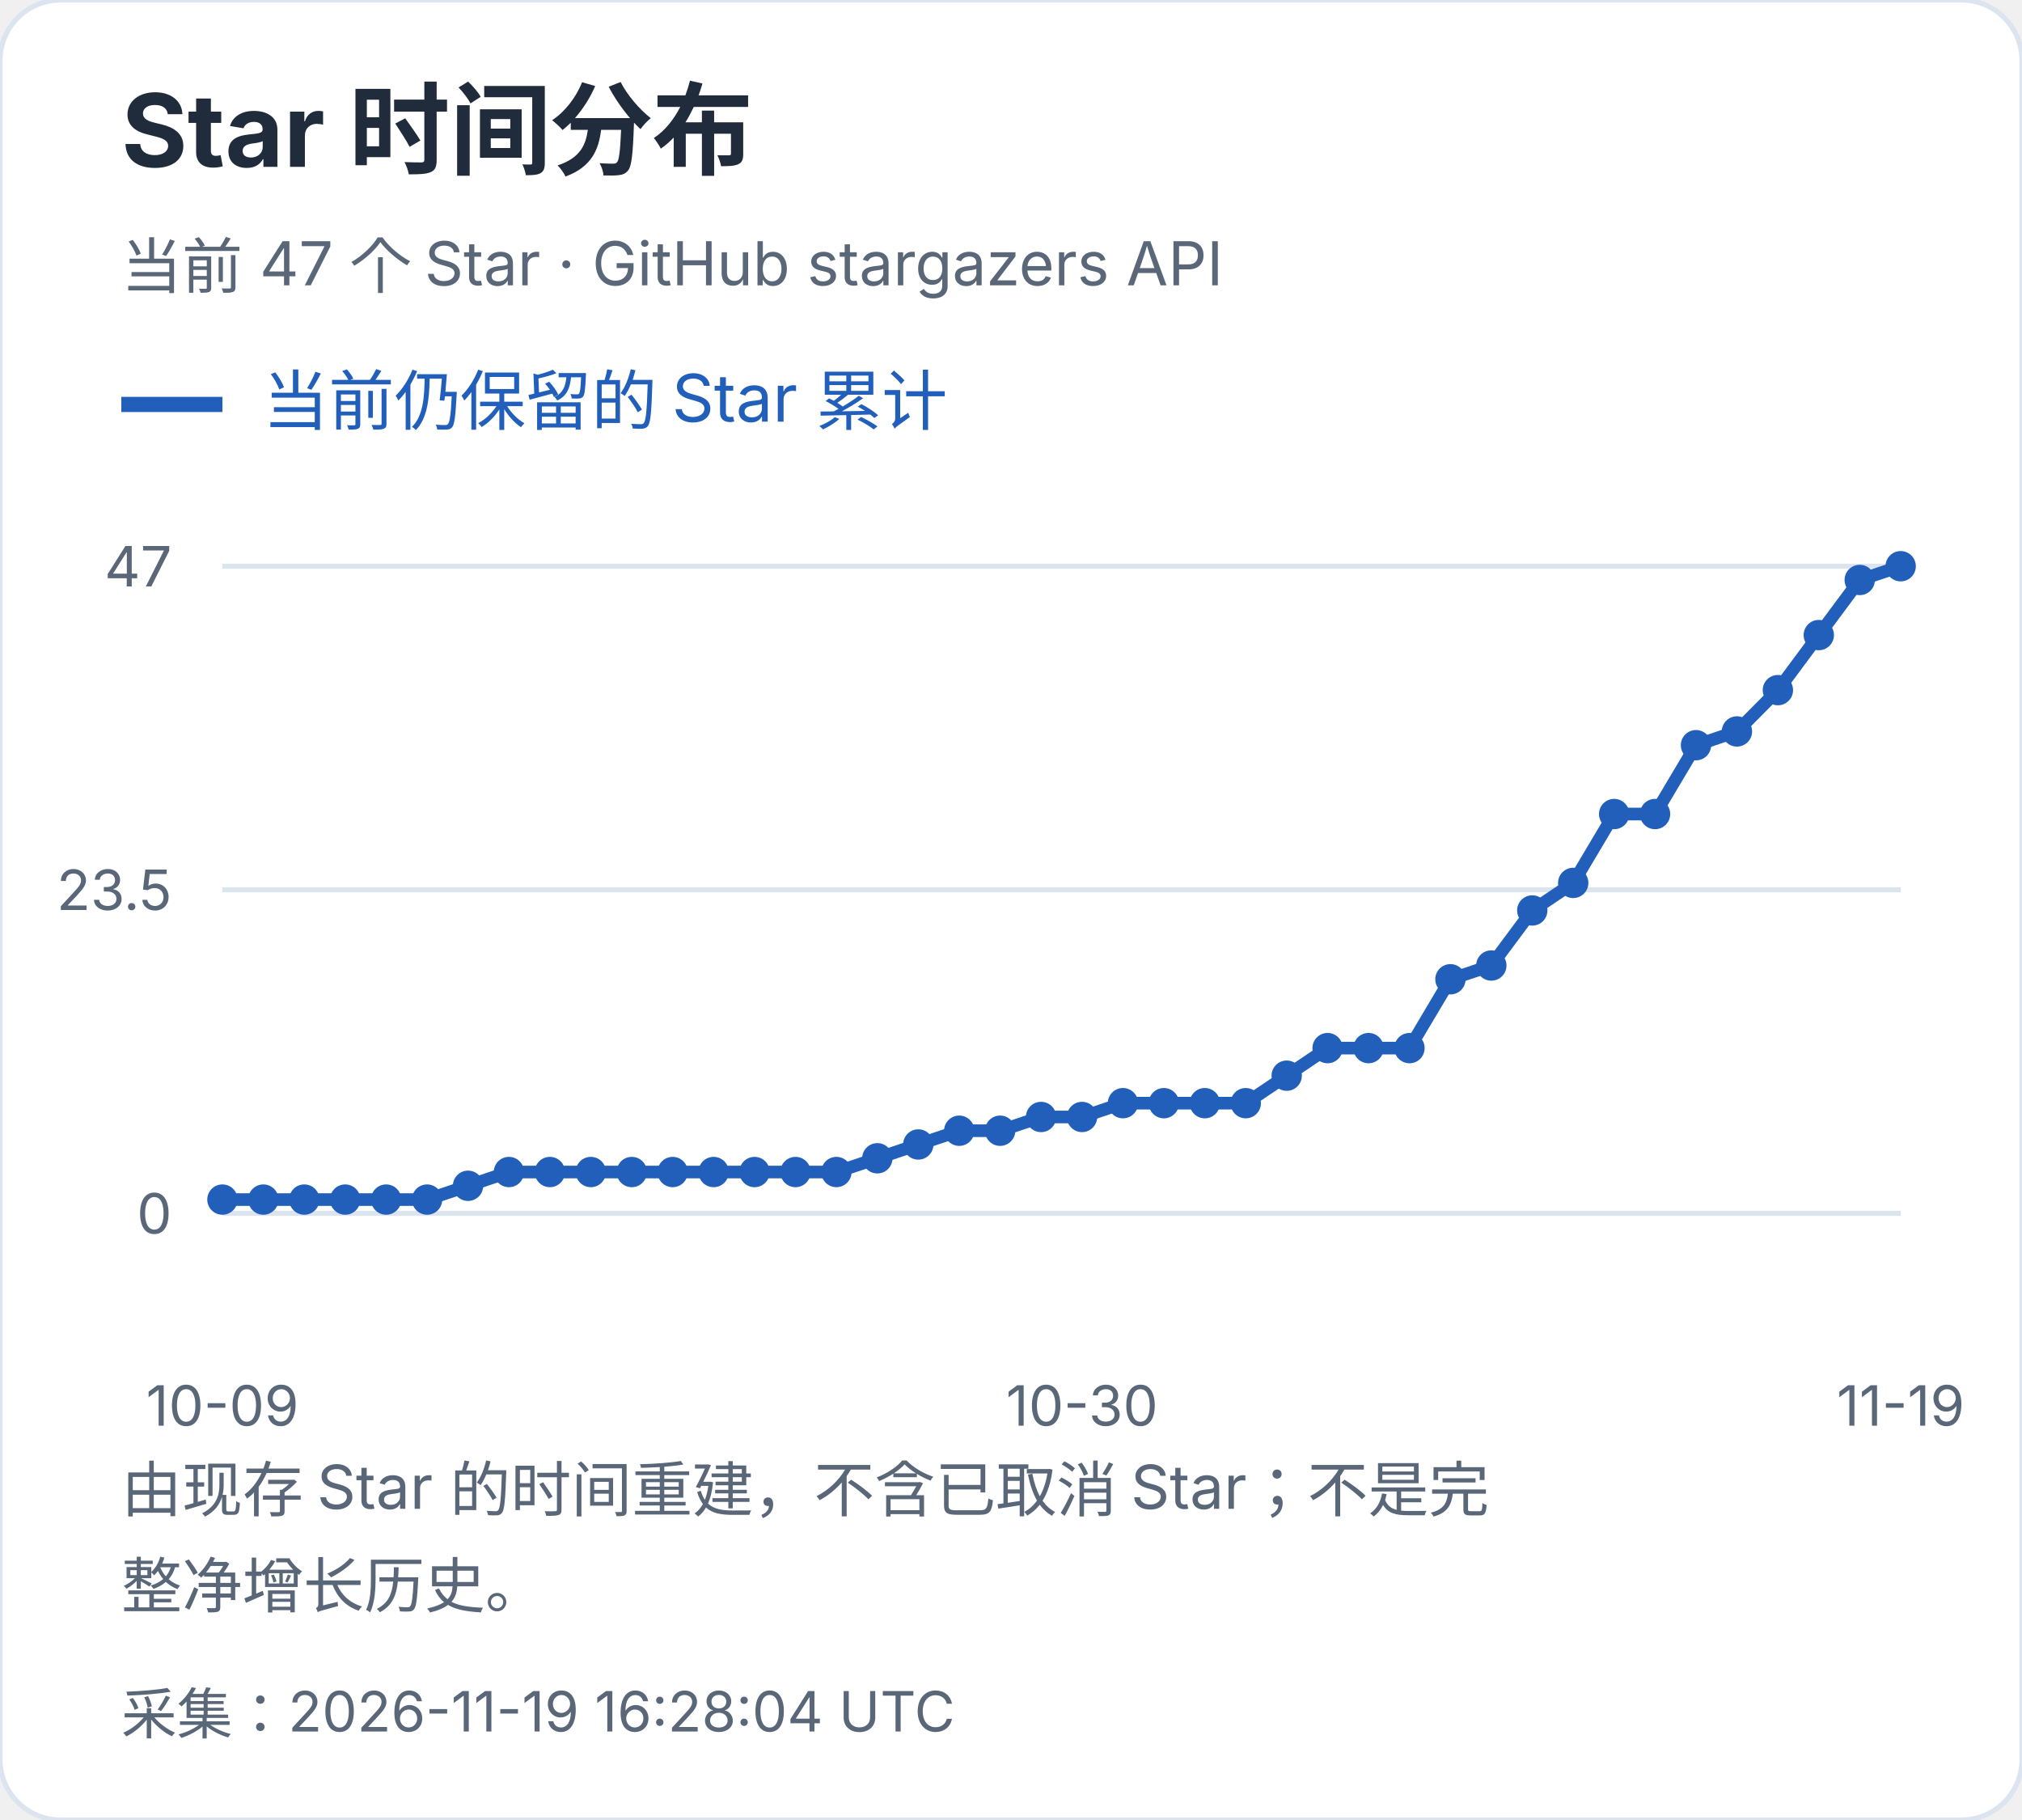
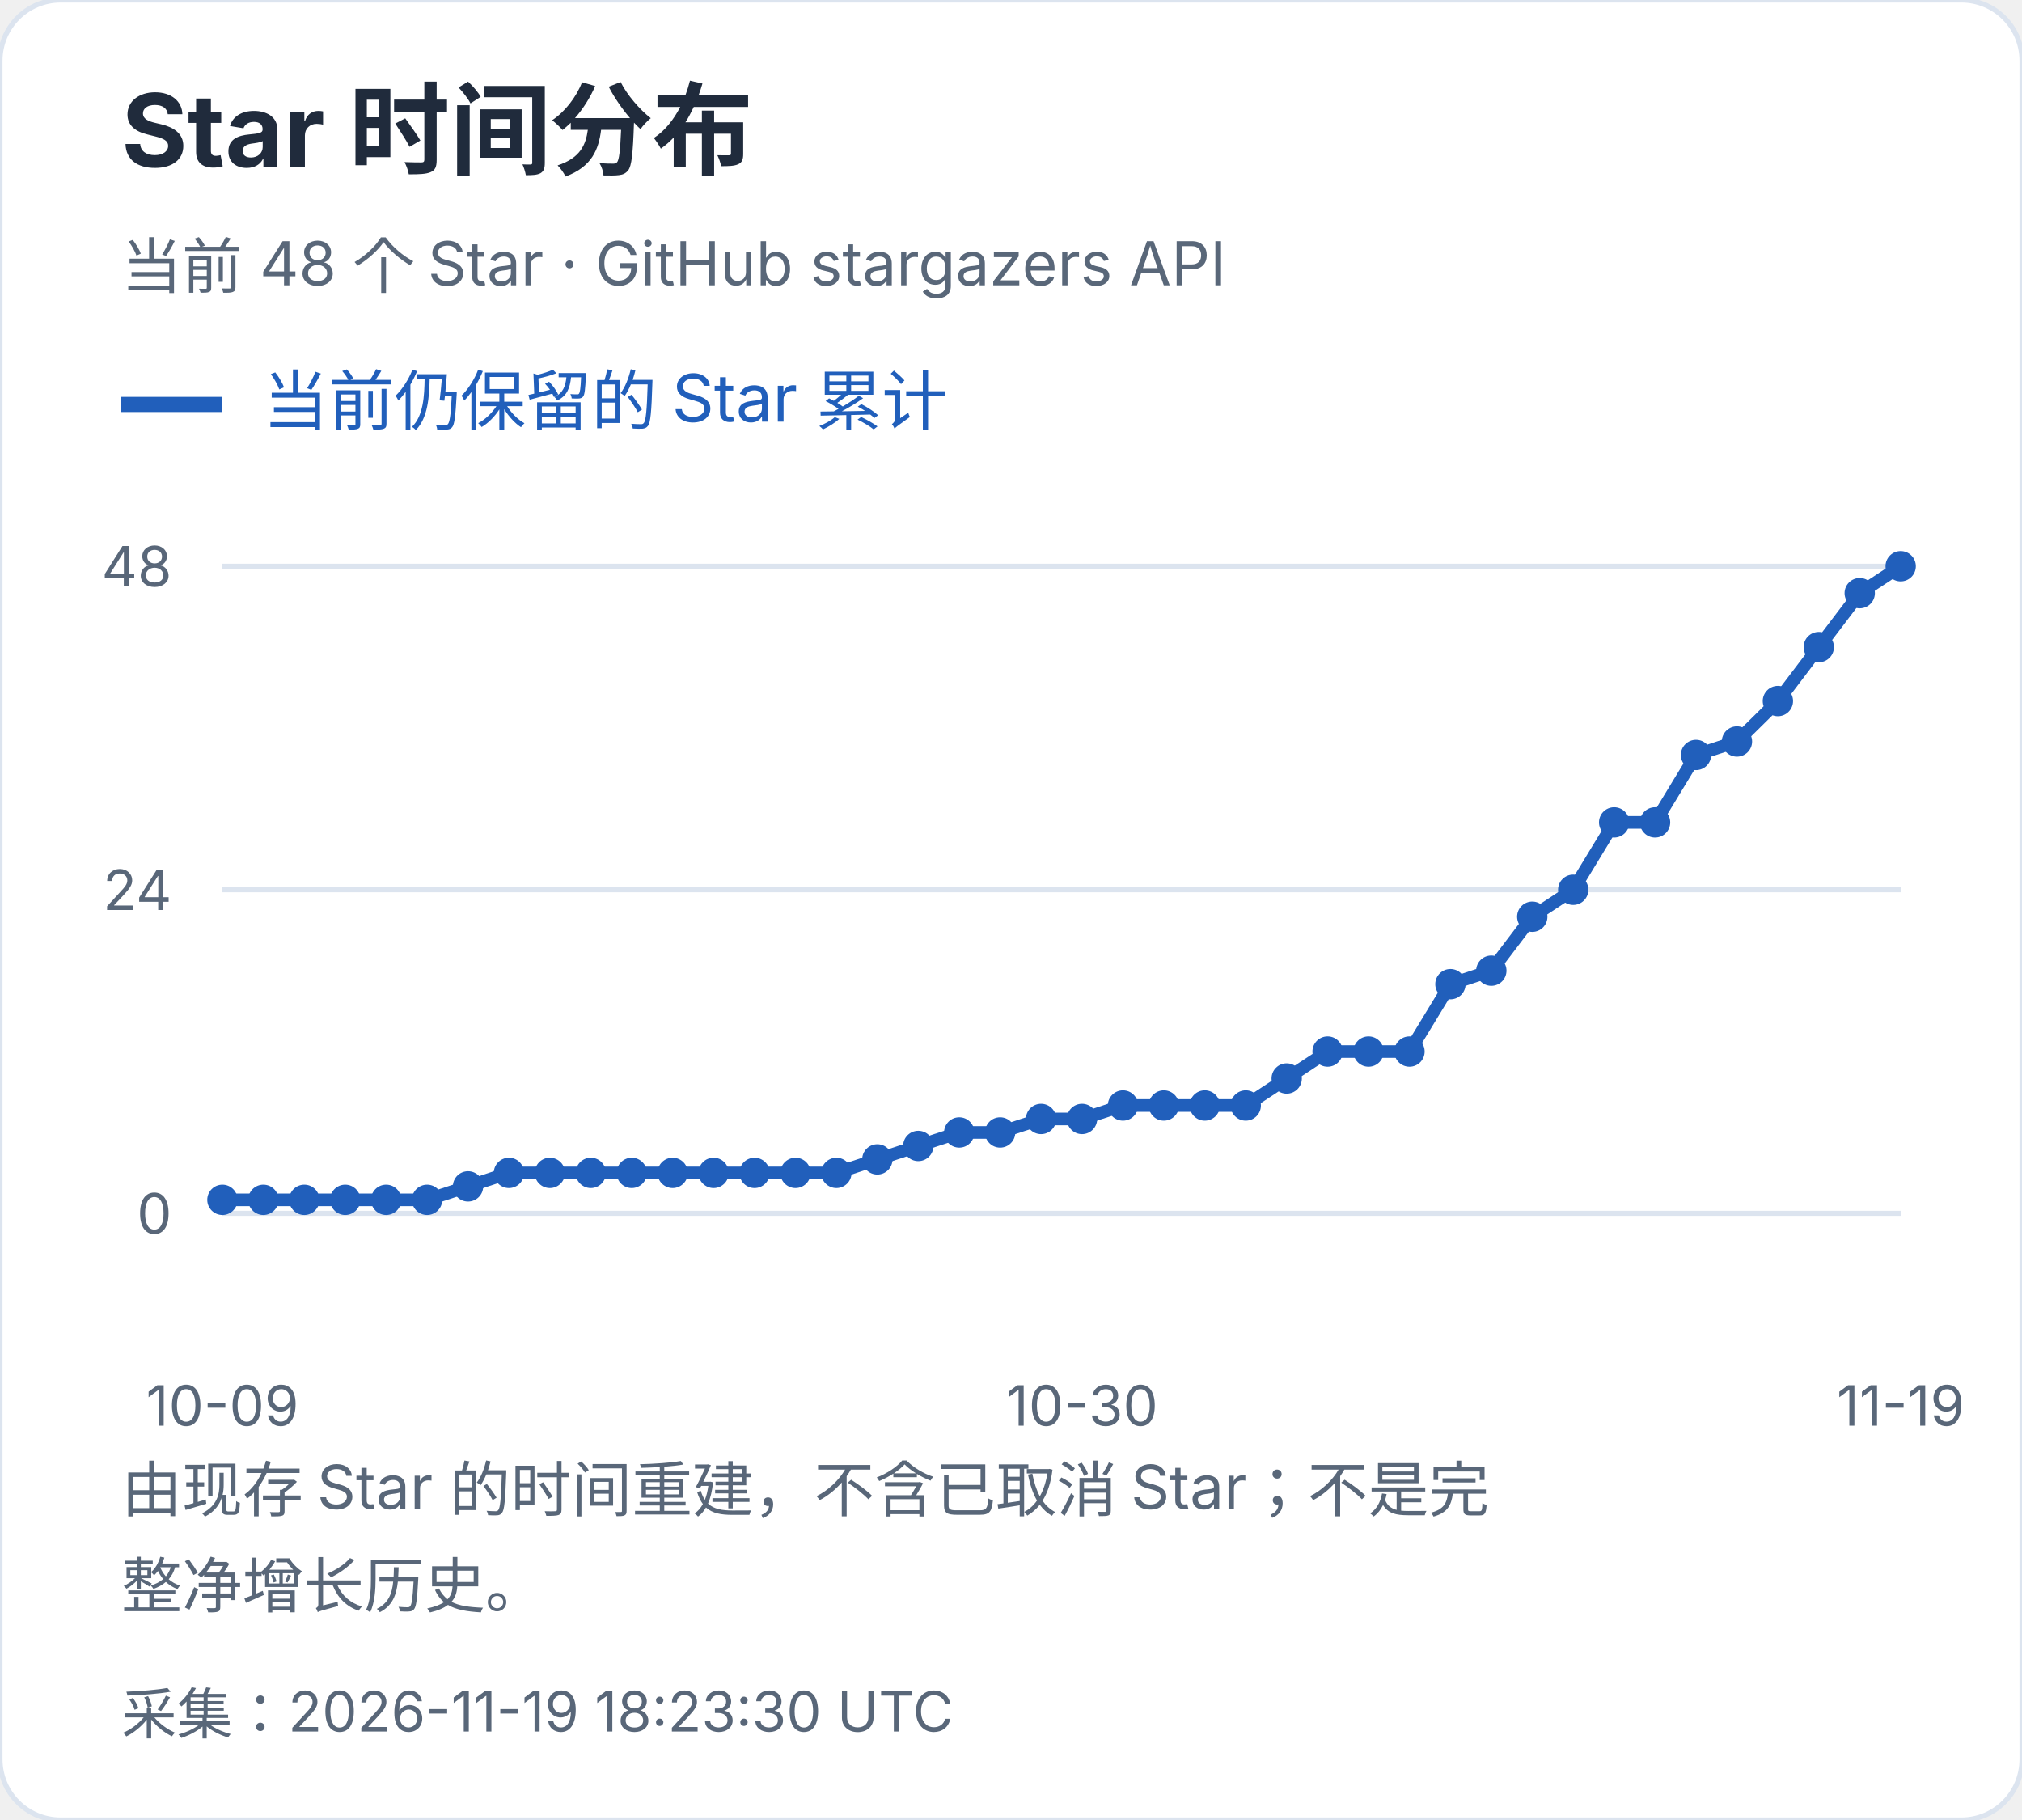
<svg xmlns="http://www.w3.org/2000/svg" width="400" height="360" viewBox="0 0 400 360" role="img" aria-label="Star 时间分布">
  <style>text{font-family:-apple-system,BlinkMacSystemFont,"Segoe UI","PingFang SC","Microsoft YaHei",sans-serif;font-variant-numeric:tabular-nums}</style>
  <rect width="400" height="360" rx="12" fill="white" stroke="#dce4ef" />
  <text x="24" y="33" font-size="20" fill="#202b3c" font-weight="650" text-anchor="start">Star 时间分布</text>
-   <text x="24" y="57" font-size="12" fill="#596779" font-weight="400" text-anchor="start">当前 47 个 Star · GitHub stargazers API</text>
+   <text x="24" y="57" font-size="12" fill="#596779" font-weight="400" text-anchor="start">当前 48 个 Star · GitHub stargazers API</text>
  <path d="M24 80h20" stroke="#215fbb" stroke-width="3" />
  <text x="52" y="84" font-size="13" fill="#215fbb" font-weight="400" text-anchor="start">当前仍保留的 Star 累计</text>
  <path d="M44 240.0H376" stroke="#dce4ef" />
  <text x="34" y="244.0" font-size="11" fill="#596779" font-weight="400" text-anchor="end">0</text>
  <path d="M44 176.0H376" stroke="#dce4ef" />
-   <text x="34" y="180.0" font-size="11" fill="#596779" font-weight="400" text-anchor="end">23.5</text>
+   <text x="34" y="180.0" font-size="11" fill="#596779" font-weight="400" text-anchor="end">24</text>
  <path d="M44 112.0H376" stroke="#dce4ef" />
-   <text x="34" y="116.0" font-size="11" fill="#596779" font-weight="400" text-anchor="end">47</text>
-   <circle cx="44.00" cy="237.28" r="3" fill="#215fbb" />
-   <circle cx="52.10" cy="237.28" r="3" fill="#215fbb" />
-   <circle cx="60.20" cy="237.28" r="3" fill="#215fbb" />
-   <circle cx="68.29" cy="237.28" r="3" fill="#215fbb" />
-   <circle cx="76.39" cy="237.28" r="3" fill="#215fbb" />
-   <circle cx="84.49" cy="237.28" r="3" fill="#215fbb" />
-   <circle cx="92.59" cy="234.55" r="3" fill="#215fbb" />
-   <circle cx="100.68" cy="231.83" r="3" fill="#215fbb" />
-   <circle cx="108.78" cy="231.83" r="3" fill="#215fbb" />
-   <circle cx="116.88" cy="231.83" r="3" fill="#215fbb" />
-   <circle cx="124.98" cy="231.83" r="3" fill="#215fbb" />
-   <circle cx="133.07" cy="231.83" r="3" fill="#215fbb" />
-   <circle cx="141.17" cy="231.83" r="3" fill="#215fbb" />
-   <circle cx="149.27" cy="231.83" r="3" fill="#215fbb" />
-   <circle cx="157.37" cy="231.83" r="3" fill="#215fbb" />
-   <circle cx="165.46" cy="231.83" r="3" fill="#215fbb" />
-   <circle cx="173.56" cy="229.11" r="3" fill="#215fbb" />
-   <circle cx="181.66" cy="226.38" r="3" fill="#215fbb" />
-   <circle cx="189.76" cy="223.66" r="3" fill="#215fbb" />
-   <circle cx="197.85" cy="223.66" r="3" fill="#215fbb" />
-   <circle cx="205.95" cy="220.94" r="3" fill="#215fbb" />
-   <circle cx="214.05" cy="220.94" r="3" fill="#215fbb" />
-   <circle cx="222.15" cy="218.21" r="3" fill="#215fbb" />
-   <circle cx="230.24" cy="218.21" r="3" fill="#215fbb" />
-   <circle cx="238.34" cy="218.21" r="3" fill="#215fbb" />
-   <circle cx="246.44" cy="218.21" r="3" fill="#215fbb" />
-   <circle cx="254.54" cy="212.77" r="3" fill="#215fbb" />
-   <circle cx="262.63" cy="207.32" r="3" fill="#215fbb" />
-   <circle cx="270.73" cy="207.32" r="3" fill="#215fbb" />
-   <circle cx="278.83" cy="207.32" r="3" fill="#215fbb" />
-   <circle cx="286.93" cy="193.70" r="3" fill="#215fbb" />
-   <circle cx="295.02" cy="190.98" r="3" fill="#215fbb" />
-   <circle cx="303.12" cy="180.09" r="3" fill="#215fbb" />
-   <circle cx="311.22" cy="174.64" r="3" fill="#215fbb" />
-   <circle cx="319.32" cy="161.02" r="3" fill="#215fbb" />
-   <circle cx="327.41" cy="161.02" r="3" fill="#215fbb" />
-   <circle cx="335.51" cy="147.40" r="3" fill="#215fbb" />
-   <circle cx="343.61" cy="144.68" r="3" fill="#215fbb" />
-   <circle cx="351.71" cy="136.51" r="3" fill="#215fbb" />
-   <circle cx="359.80" cy="125.62" r="3" fill="#215fbb" />
-   <circle cx="367.90" cy="114.72" r="3" fill="#215fbb" />
+   <text x="34" y="116.0" font-size="11" fill="#596779" font-weight="400" text-anchor="end">48</text>
+   <circle cx="44.00" cy="237.33" r="3" fill="#215fbb" />
+   <circle cx="52.10" cy="237.33" r="3" fill="#215fbb" />
+   <circle cx="60.20" cy="237.33" r="3" fill="#215fbb" />
+   <circle cx="68.29" cy="237.33" r="3" fill="#215fbb" />
+   <circle cx="76.39" cy="237.33" r="3" fill="#215fbb" />
+   <circle cx="84.49" cy="237.33" r="3" fill="#215fbb" />
+   <circle cx="92.59" cy="234.67" r="3" fill="#215fbb" />
+   <circle cx="100.68" cy="232.00" r="3" fill="#215fbb" />
+   <circle cx="108.78" cy="232.00" r="3" fill="#215fbb" />
+   <circle cx="116.88" cy="232.00" r="3" fill="#215fbb" />
+   <circle cx="124.98" cy="232.00" r="3" fill="#215fbb" />
+   <circle cx="133.07" cy="232.00" r="3" fill="#215fbb" />
+   <circle cx="141.17" cy="232.00" r="3" fill="#215fbb" />
+   <circle cx="149.27" cy="232.00" r="3" fill="#215fbb" />
+   <circle cx="157.37" cy="232.00" r="3" fill="#215fbb" />
+   <circle cx="165.46" cy="232.00" r="3" fill="#215fbb" />
+   <circle cx="173.56" cy="229.33" r="3" fill="#215fbb" />
+   <circle cx="181.66" cy="226.67" r="3" fill="#215fbb" />
+   <circle cx="189.76" cy="224.00" r="3" fill="#215fbb" />
+   <circle cx="197.85" cy="224.00" r="3" fill="#215fbb" />
+   <circle cx="205.95" cy="221.33" r="3" fill="#215fbb" />
+   <circle cx="214.05" cy="221.33" r="3" fill="#215fbb" />
+   <circle cx="222.15" cy="218.67" r="3" fill="#215fbb" />
+   <circle cx="230.24" cy="218.67" r="3" fill="#215fbb" />
+   <circle cx="238.34" cy="218.67" r="3" fill="#215fbb" />
+   <circle cx="246.44" cy="218.67" r="3" fill="#215fbb" />
+   <circle cx="254.54" cy="213.33" r="3" fill="#215fbb" />
+   <circle cx="262.63" cy="208.00" r="3" fill="#215fbb" />
+   <circle cx="270.73" cy="208.00" r="3" fill="#215fbb" />
+   <circle cx="278.83" cy="208.00" r="3" fill="#215fbb" />
+   <circle cx="286.93" cy="194.67" r="3" fill="#215fbb" />
+   <circle cx="295.02" cy="192.00" r="3" fill="#215fbb" />
+   <circle cx="303.12" cy="181.33" r="3" fill="#215fbb" />
+   <circle cx="311.22" cy="176.00" r="3" fill="#215fbb" />
+   <circle cx="319.32" cy="162.67" r="3" fill="#215fbb" />
+   <circle cx="327.41" cy="162.67" r="3" fill="#215fbb" />
+   <circle cx="335.51" cy="149.33" r="3" fill="#215fbb" />
+   <circle cx="343.61" cy="146.67" r="3" fill="#215fbb" />
+   <circle cx="351.71" cy="138.67" r="3" fill="#215fbb" />
+   <circle cx="359.80" cy="128.00" r="3" fill="#215fbb" />
+   <circle cx="367.90" cy="117.33" r="3" fill="#215fbb" />
  <circle cx="376.00" cy="112.00" r="3" fill="#215fbb" />
-   <polyline points="44.00,237.28 52.10,237.28 60.20,237.28 68.29,237.28 76.39,237.28 84.49,237.28 92.59,234.55 100.68,231.83 108.78,231.83 116.88,231.83 124.98,231.83 133.07,231.83 141.17,231.83 149.27,231.83 157.37,231.83 165.46,231.83 173.56,229.11 181.66,226.38 189.76,223.66 197.85,223.66 205.95,220.94 214.05,220.94 222.15,218.21 230.24,218.21 238.34,218.21 246.44,218.21 254.54,212.77 262.63,207.32 270.73,207.32 278.83,207.32 286.93,193.70 295.02,190.98 303.12,180.09 311.22,174.64 319.32,161.02 327.41,161.02 335.51,147.40 343.61,144.68 351.71,136.51 359.80,125.62 367.90,114.72 376.00,112.00" fill="none" stroke="#215fbb" stroke-width="2.5" />
+   <polyline points="44.00,237.33 52.10,237.33 60.20,237.33 68.29,237.33 76.39,237.33 84.49,237.33 92.59,234.67 100.68,232.00 108.78,232.00 116.88,232.00 124.98,232.00 133.07,232.00 141.17,232.00 149.27,232.00 157.37,232.00 165.46,232.00 173.56,229.33 181.66,226.67 189.76,224.00 197.85,224.00 205.95,221.33 214.05,221.33 222.15,218.67 230.24,218.67 238.34,218.67 246.44,218.67 254.54,213.33 262.63,208.00 270.73,208.00 278.83,208.00 286.93,194.67 295.02,192.00 303.12,181.33 311.22,176.00 319.32,162.67 327.41,162.67 335.51,149.33 343.61,146.67 351.71,138.67 359.80,128.00 367.90,117.33 376.00,112.00" fill="none" stroke="#215fbb" stroke-width="2.5" />
  <text x="44.0" y="282" font-size="11" fill="#596779" font-weight="400" text-anchor="middle">10-09</text>
  <text x="214.049" y="282" font-size="11" fill="#596779" font-weight="400" text-anchor="middle">10-30</text>
  <text x="376.0" y="282" font-size="11" fill="#596779" font-weight="400" text-anchor="middle">11-19</text>
  <text x="24" y="299" font-size="12" fill="#596779" font-weight="400" text-anchor="start">由现存 Star 的时间重建，不含已取消 Star；不是完</text>
  <text x="24" y="318" font-size="12" fill="#596779" font-weight="400" text-anchor="start">整净增长历史。</text>
-   <text x="24" y="343" font-size="11" fill="#596779" font-weight="400" text-anchor="start">采集：2026-11-19 16:28:04 UTC</text>
+   <text x="24" y="343" font-size="11" fill="#596779" font-weight="400" text-anchor="start">采集：2026-11-19 18:23:30 UTC</text>
</svg>
